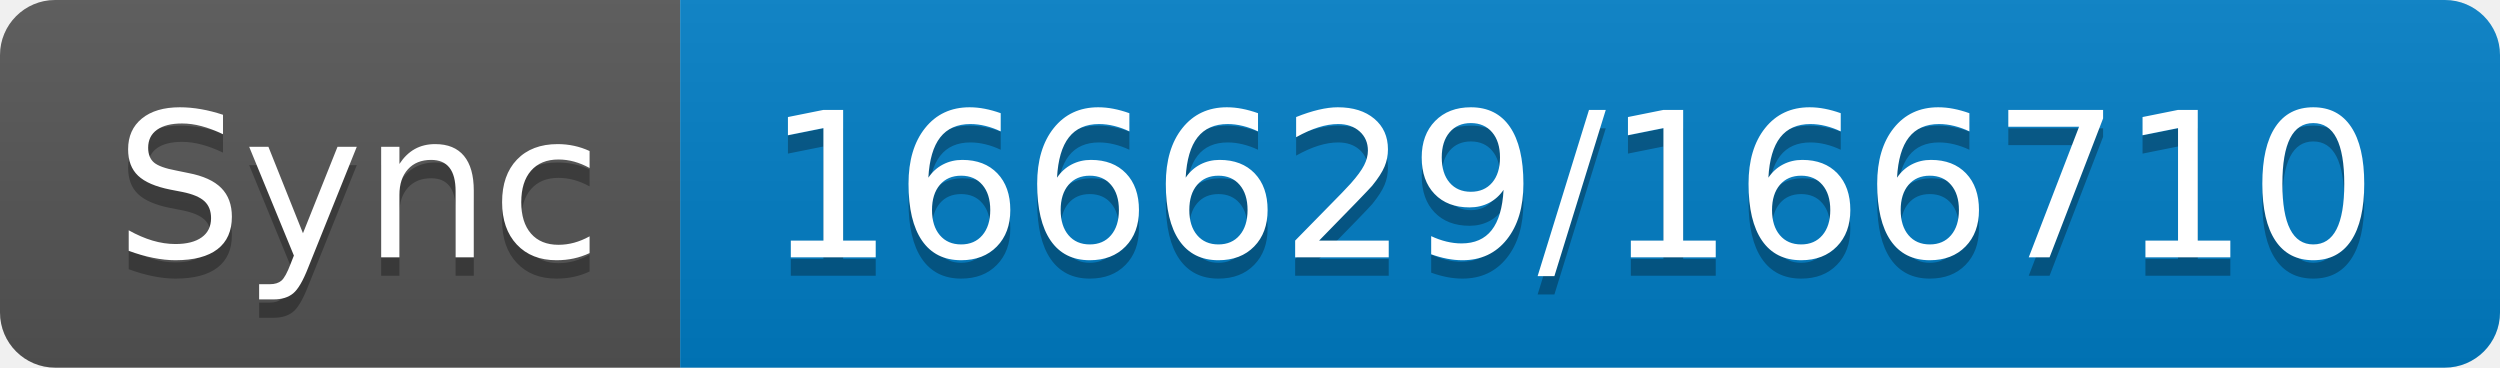
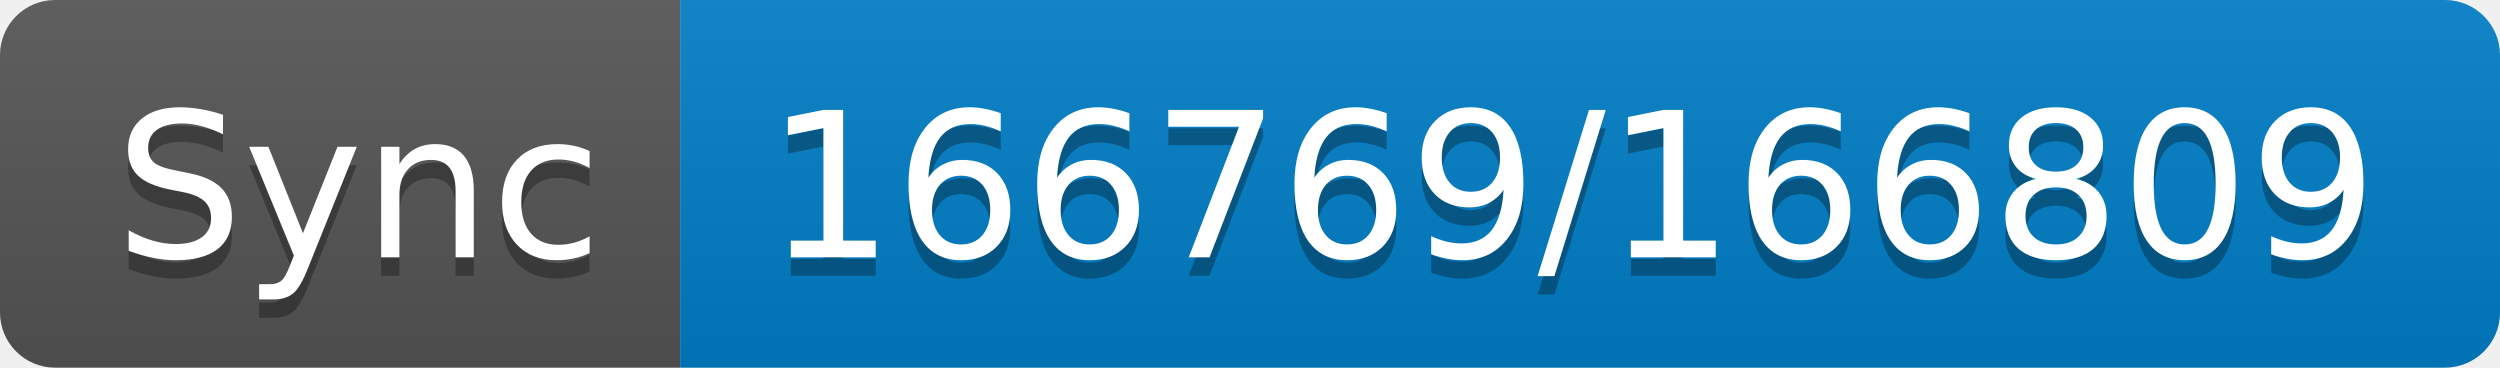
- <svg xmlns="http://www.w3.org/2000/svg" width="136" height="20" role="img" aria-label="Sync: 166629/166710">
+ <svg xmlns="http://www.w3.org/2000/svg" width="136" height="20" role="img" aria-label="Sync: 166769/166809">
  <linearGradient id="s" x2="0" y2="100%">
    <stop offset="0" stop-color="#bbb" stop-opacity=".1" />
    <stop offset="1" stop-opacity=".1" />
  </linearGradient>
  <clipPath id="r">
    <rect width="136" height="20" rx="3" fill="#fff" />
  </clipPath>
  <g clip-path="url(#r)">
    <rect width="37" height="20" fill="#555" />
    <rect x="37" width="99" height="20" fill="#007ec6" />
    <rect width="136" height="20" fill="url(#s)" />
  </g>
  <g fill="#fff" text-anchor="middle" font-family="Verdana,Geneva,DejaVu Sans,sans-serif" text-rendering="geometricPrecision" font-size="110">
    <text aria-hidden="true" x="195" y="150" fill="#010101" fill-opacity=".3" transform="scale(.1)" textLength="270">Sync</text>
    <text x="195" y="140" transform="scale(.1)" fill="#fff" textLength="270">Sync</text>
-     <text aria-hidden="true" x="855" y="150" fill="#010101" fill-opacity=".3" transform="scale(.1)" textLength="890">166629/166710</text>
-     <text x="855" y="140" transform="scale(.1)" fill="#fff" textLength="890">166629/166710</text>
+     <text aria-hidden="true" x="855" y="150" fill="#010101" fill-opacity=".3" transform="scale(.1)" textLength="890">166769/166809</text>
+     <text x="855" y="140" transform="scale(.1)" fill="#fff" textLength="890">166769/166809</text>
  </g>
</svg>
